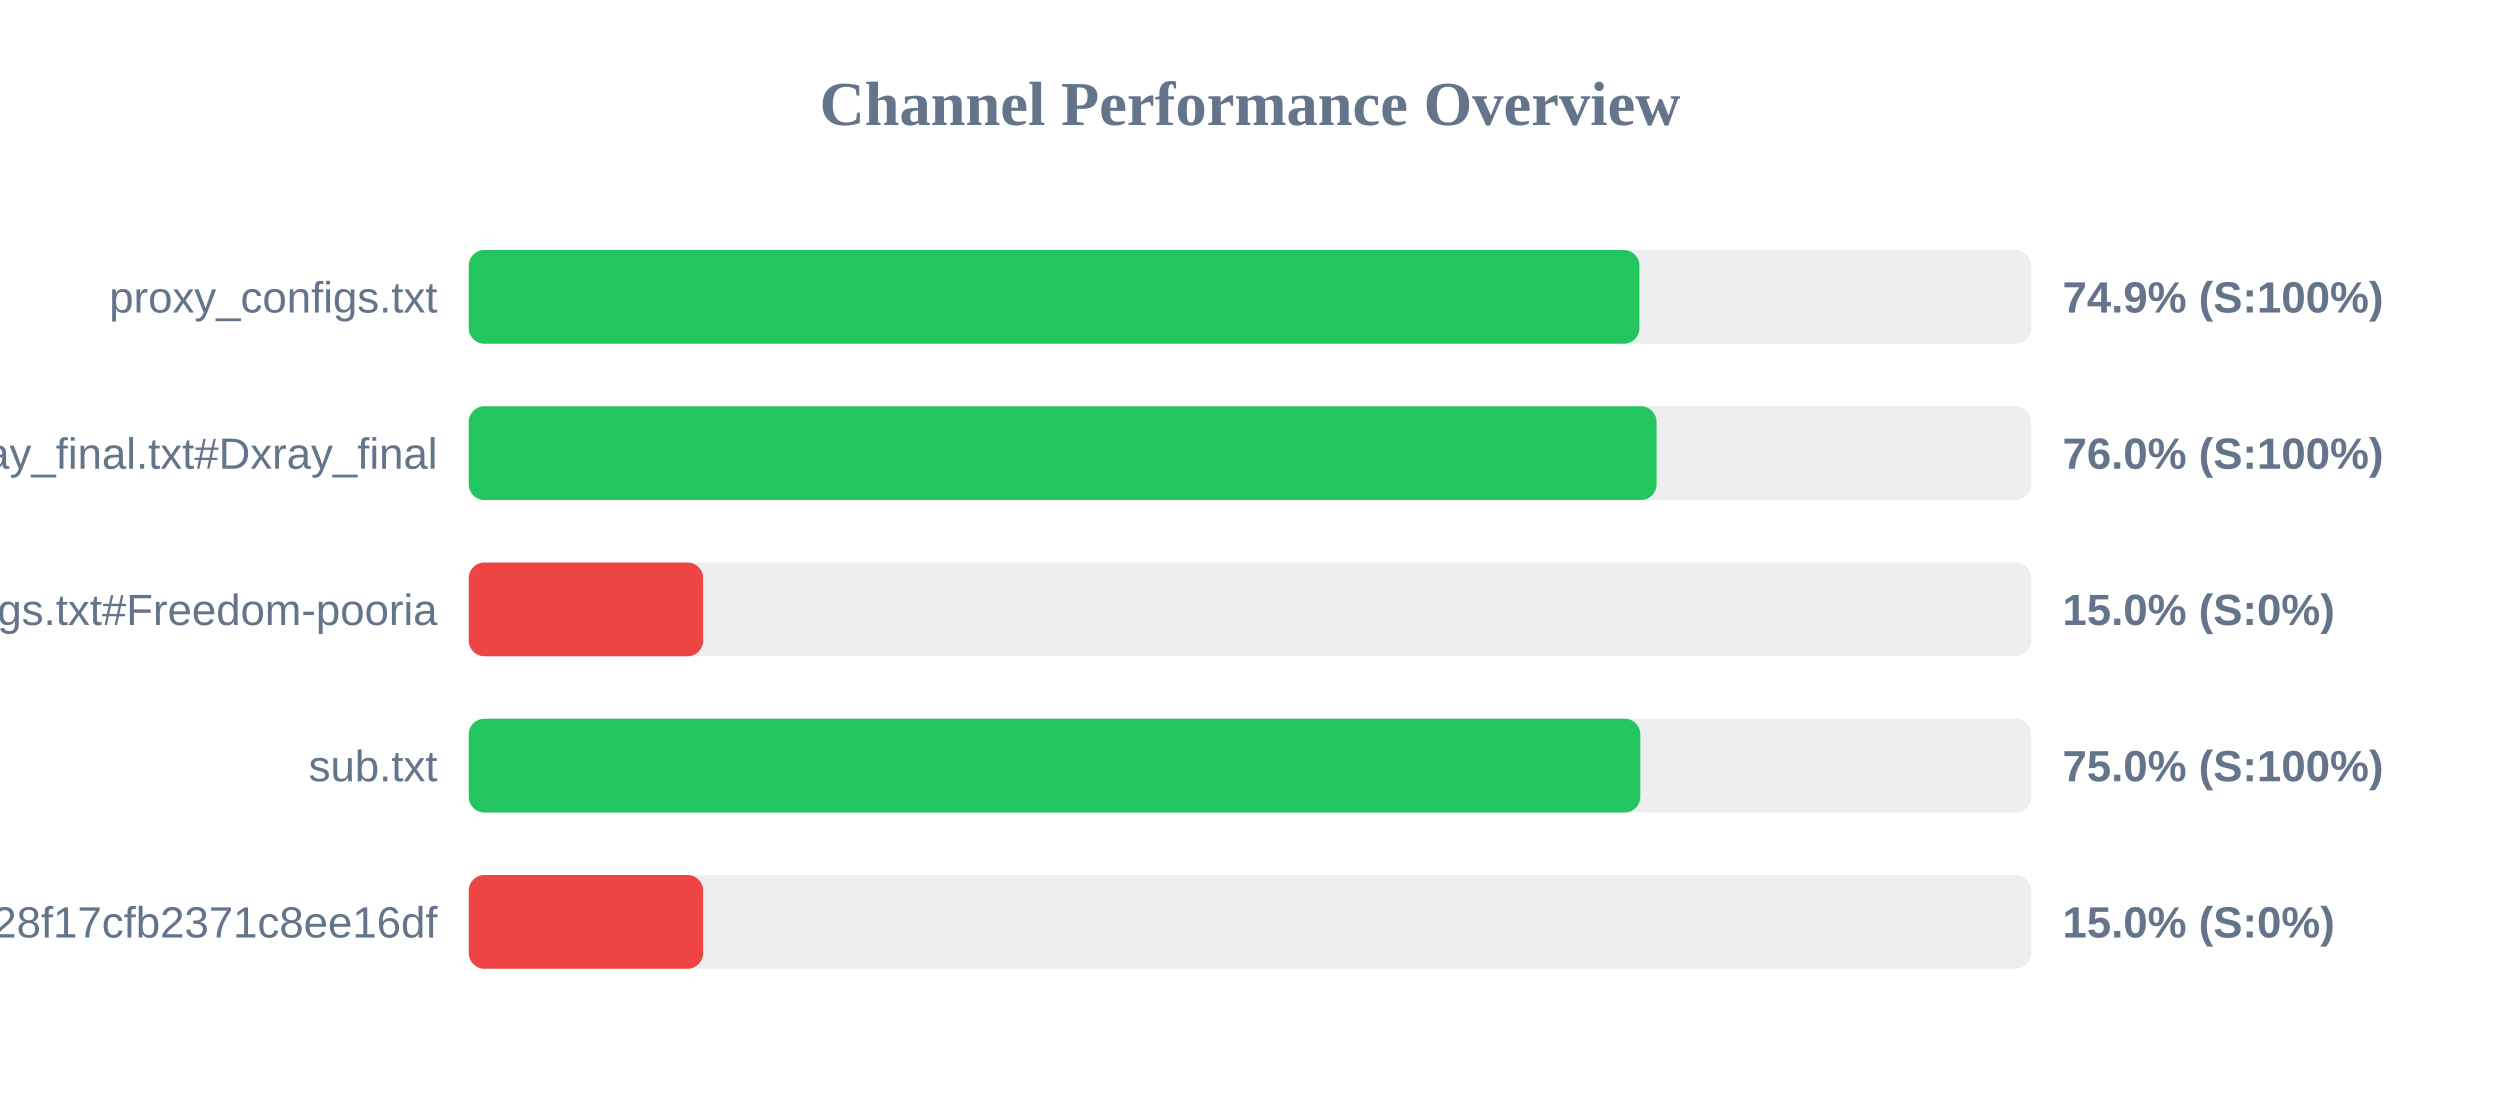
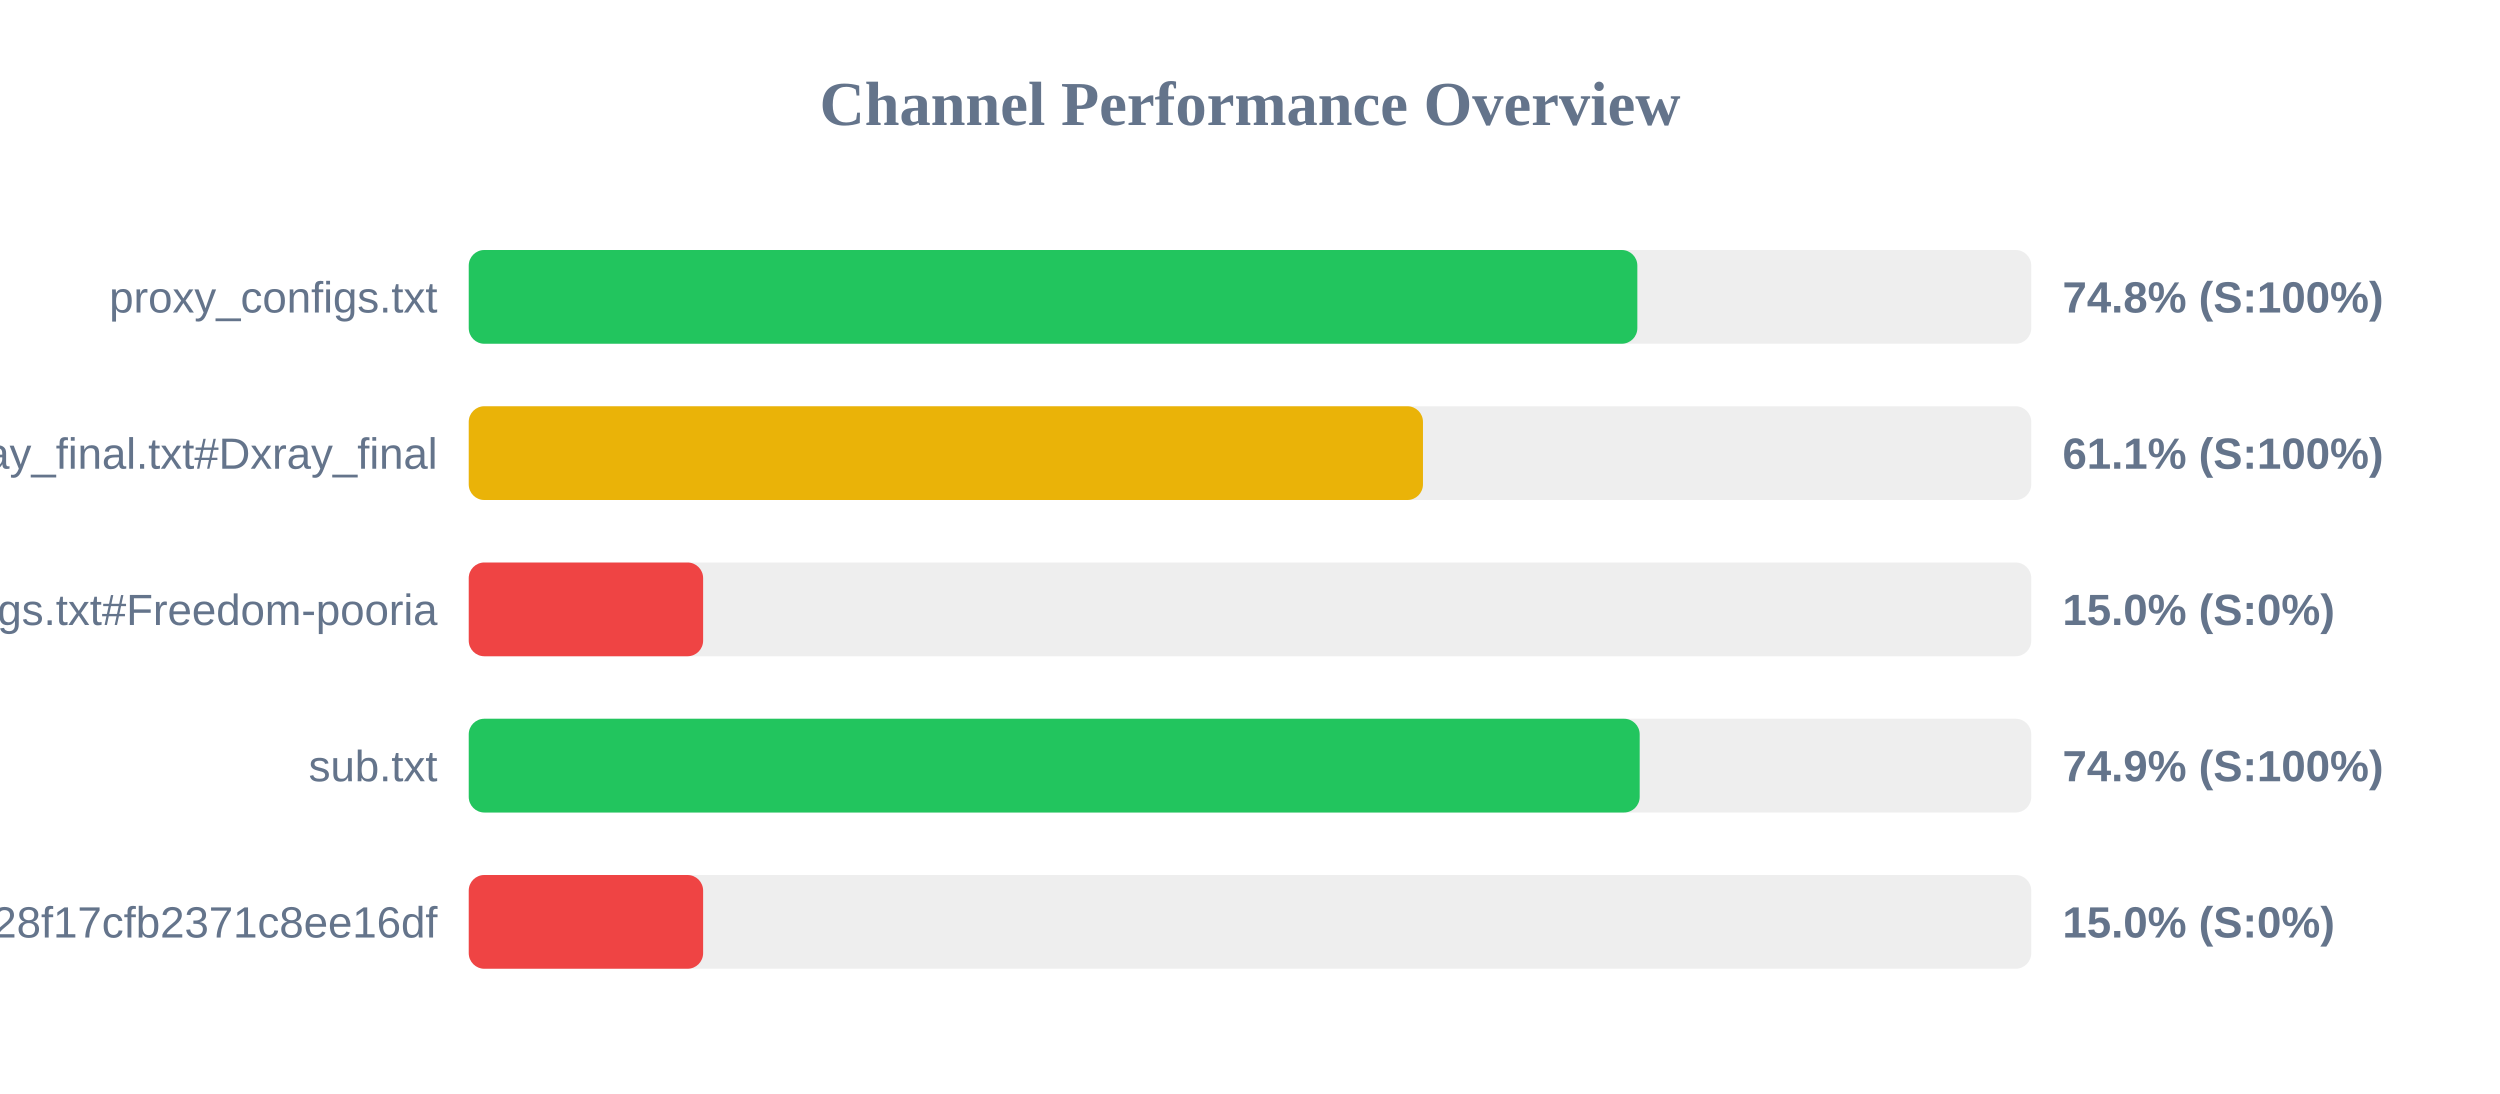
<svg xmlns="http://www.w3.org/2000/svg" width="800" height="350" version="1.1">
  <style>
        .row { font: 14px Arial; fill: #64748b; }
        .score { font: bold 14px Arial; fill: #64748b; }
    </style>
  <text x="400" y="40" text-anchor="middle" font-size="20px" font-weight="bold" fill="#64748b">Channel Performance Overview</text>
  <rect x="150" y="80" width="500" height="30" fill="#eee" rx="5" />
-   <rect x="150" y="80" width="374.6" height="30" fill="#22c55e" rx="5" />
+   <rect x="150" y="80" width="373.95" height="30" fill="#22c55e" rx="5" />
  <text x="140" y="100" text-anchor="end" class="row">proxy_configs.txt</text>
-   <text x="660" y="100" text-anchor="start" class="score">74.9% (S:100%)</text>
+   <text x="660" y="100" text-anchor="start" class="score">74.8% (S:100%)</text>
  <rect x="150" y="130" width="500" height="30" fill="#eee" rx="5" />
-   <rect x="150" y="130" width="380.1" height="30" fill="#22c55e" rx="5" />
+   <rect x="150" y="130" width="305.35" height="30" fill="#eab308" rx="5" />
  <text x="140" y="150" text-anchor="end" class="row">xray_final.txt#Dxray_final</text>
-   <text x="660" y="150" text-anchor="start" class="score">76.0% (S:100%)</text>
+   <text x="660" y="150" text-anchor="start" class="score">61.1% (S:100%)</text>
  <rect x="150" y="180" width="500" height="30" fill="#eee" rx="5" />
  <rect x="150" y="180" width="75.0" height="30" fill="#ef4444" rx="5" />
  <text x="140" y="200" text-anchor="end" class="row">v2ray_configs.txt#Freedom-pooria</text>
  <text x="660" y="200" text-anchor="start" class="score">15.0% (S:0%)</text>
  <rect x="150" y="230" width="500" height="30" fill="#eee" rx="5" />
-   <rect x="150" y="230" width="374.9" height="30" fill="#22c55e" rx="5" />
+   <rect x="150" y="230" width="374.7" height="30" fill="#22c55e" rx="5" />
  <text x="140" y="250" text-anchor="end" class="row">sub.txt</text>
-   <text x="660" y="250" text-anchor="start" class="score">75.0% (S:100%)</text>
+   <text x="660" y="250" text-anchor="start" class="score">74.9% (S:100%)</text>
  <rect x="150" y="280" width="500" height="30" fill="#eee" rx="5" />
  <rect x="150" y="280" width="75.0" height="30" fill="#ef4444" rx="5" />
  <text x="140" y="300" text-anchor="end" class="row">?token=fedfed7b41b828f17cfb2371c8ee16df</text>
  <text x="660" y="300" text-anchor="start" class="score">15.0% (S:0%)</text>
</svg>
